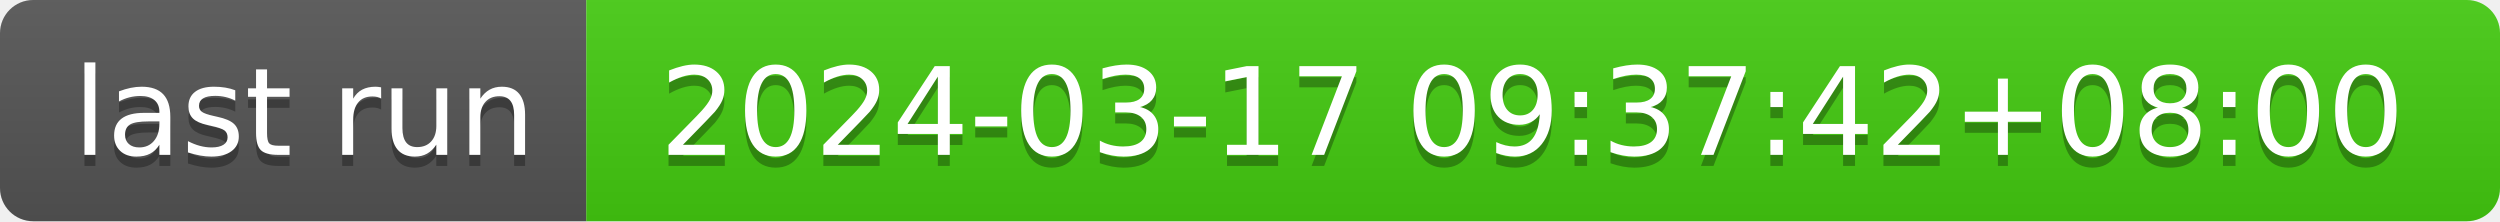
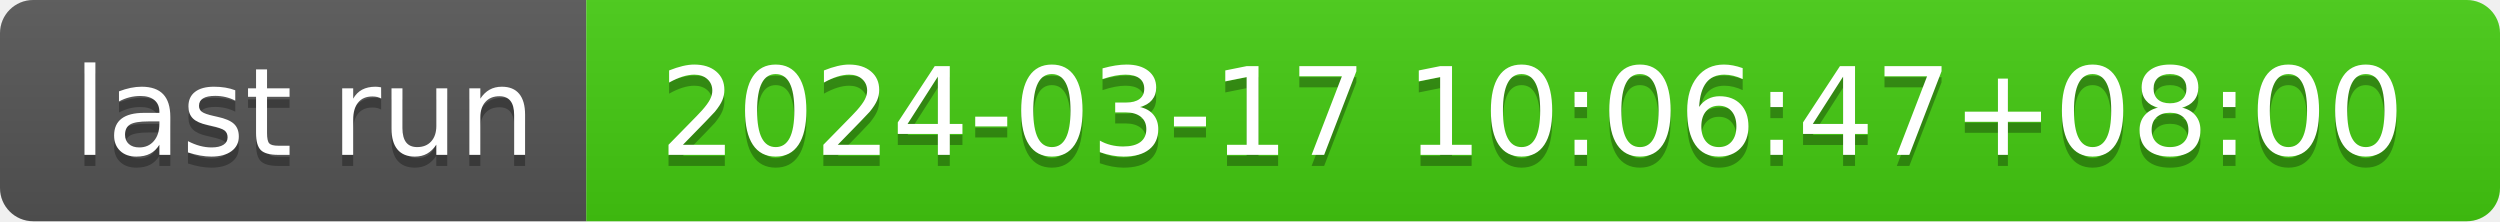
- <svg xmlns="http://www.w3.org/2000/svg" width="226" height="20" role="img" aria-label="last run: 2024-03-17 09:37:42+08:00">
+ <svg xmlns="http://www.w3.org/2000/svg" width="226" height="20" role="img" aria-label="last run: 2024-03-17 10:06:47+08:00">
  <linearGradient id="s" x2="0" y2="100%">
    <stop offset="0" stop-color="#bbb" stop-opacity=".1" />
    <stop offset="1" stop-opacity=".1" />
  </linearGradient>
  <clipPath id="r">
    <rect width="226" height="20" rx="3" fill="#fff" />
  </clipPath>
  <g clip-path="url(#r)">
    <rect width="53" height="20" fill="#555" />
    <rect x="53" width="173" height="20" fill="#4c1" />
    <rect width="226" height="20" fill="url(#s)" />
  </g>
  <g fill="#fff" text-anchor="middle" font-family="Verdana,Geneva,DejaVu Sans,sans-serif" text-rendering="geometricPrecision" font-size="110">
    <text aria-hidden="true" x="275" y="150" fill="#010101" fill-opacity=".3" transform="scale(.1)" textLength="430">last run</text>
    <text x="275" y="140" transform="scale(.1)" fill="#fff" textLength="430">last run</text>
-     <text aria-hidden="true" x="1385" y="150" fill="#010101" fill-opacity=".3" transform="scale(.1)" textLength="1630">2024-03-17 09:37:42+08:00</text>
-     <text x="1385" y="140" transform="scale(.1)" fill="#fff" textLength="1630">2024-03-17 09:37:42+08:00</text>
+     <text aria-hidden="true" x="1385" y="150" fill="#010101" fill-opacity=".3" transform="scale(.1)" textLength="1630">2024-03-17 10:06:47+08:00</text>
+     <text x="1385" y="140" transform="scale(.1)" fill="#fff" textLength="1630">2024-03-17 10:06:47+08:00</text>
  </g>
</svg>
